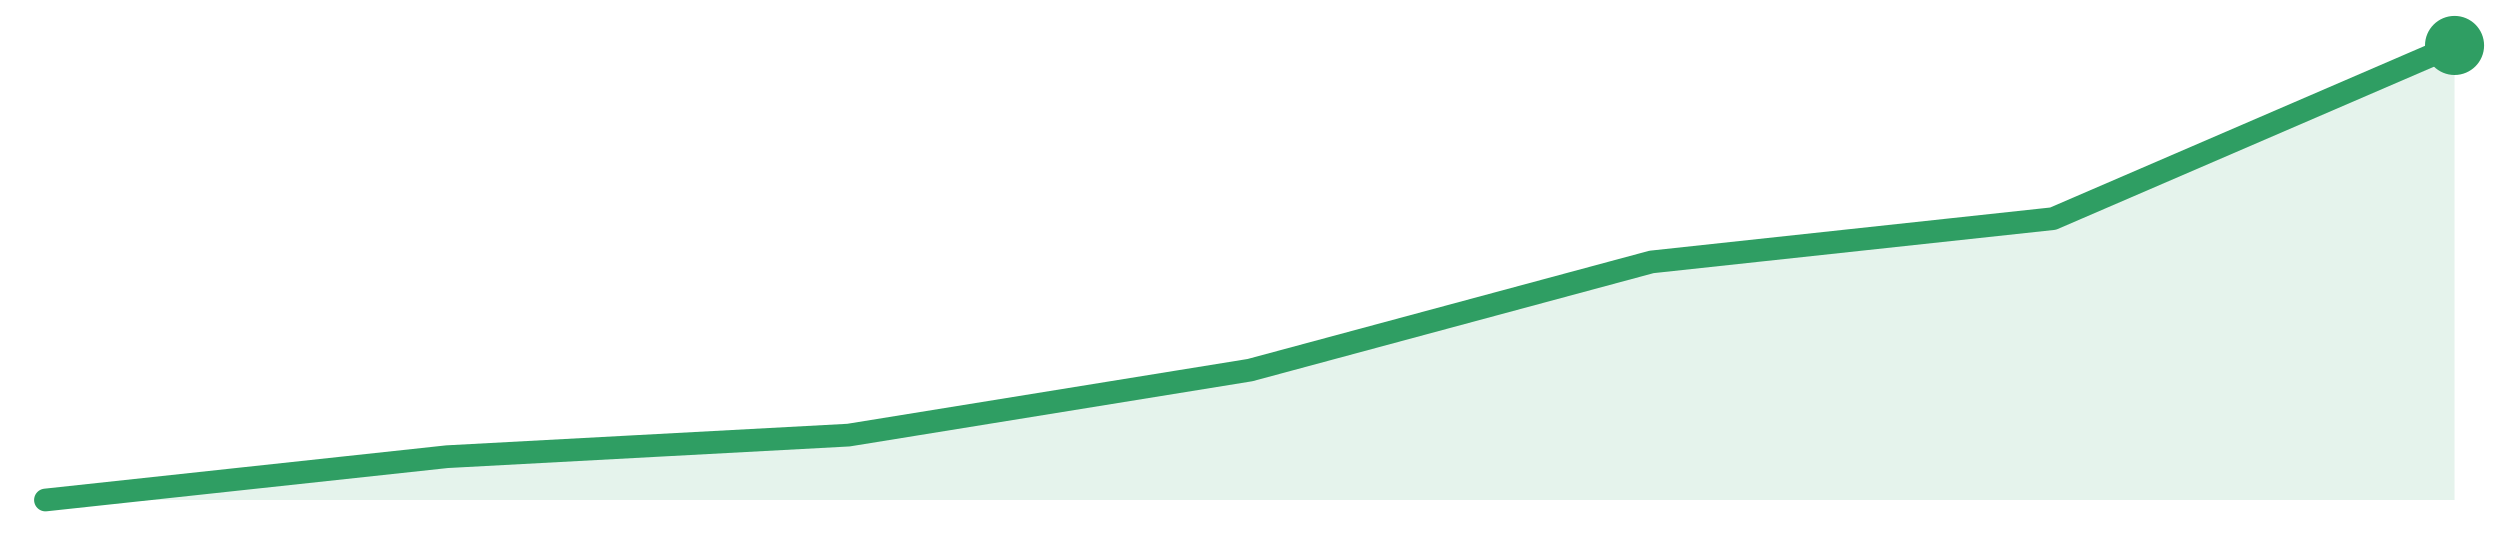
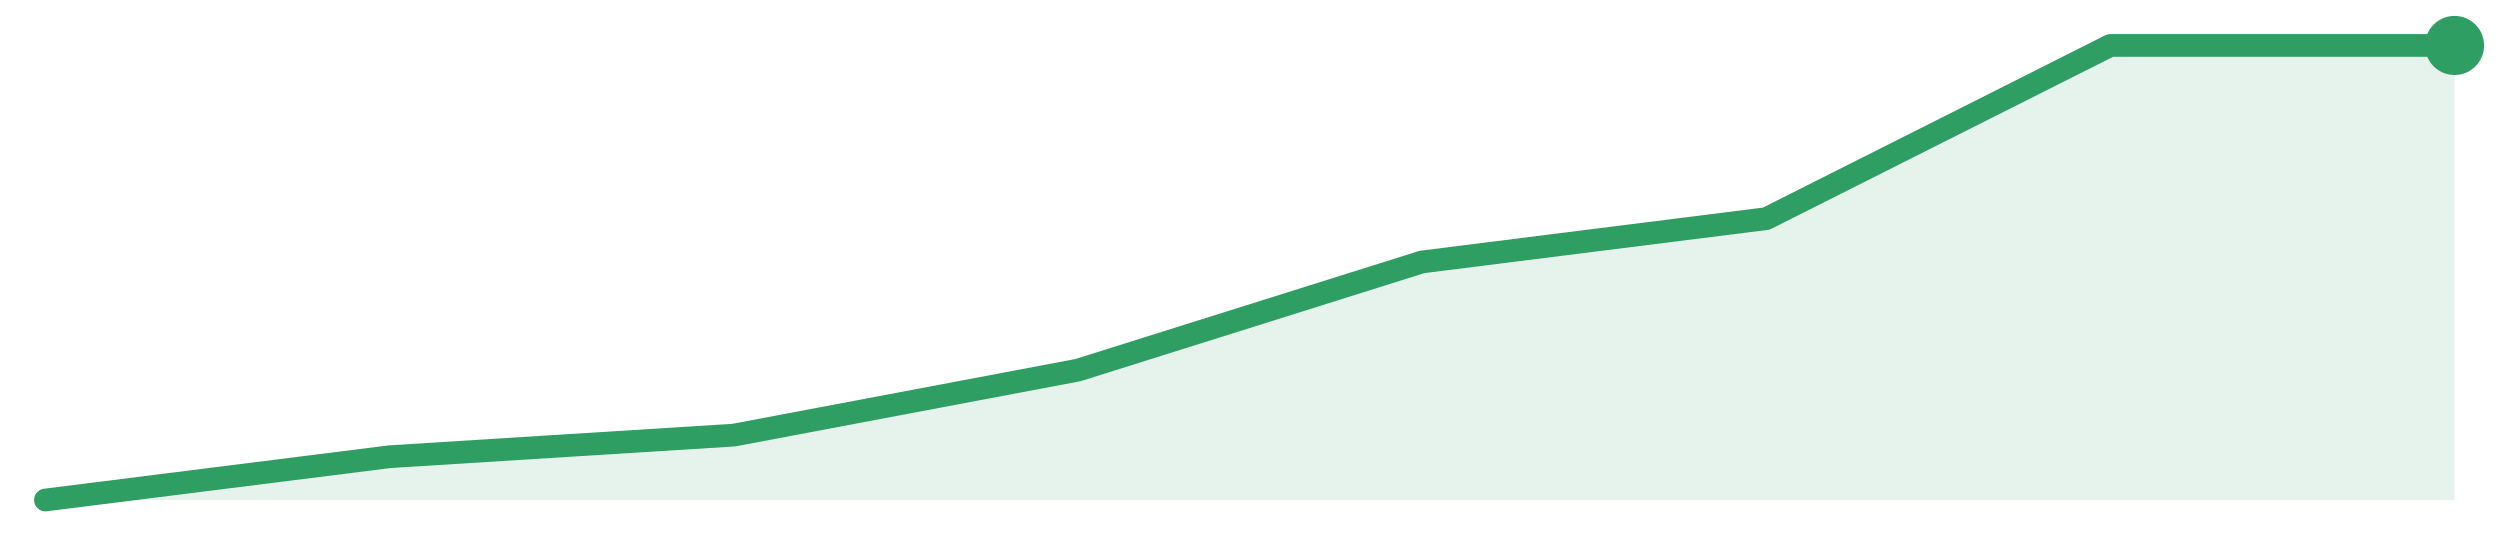
<svg xmlns="http://www.w3.org/2000/svg" width="220" height="48" viewBox="0 0 220 48" role="img" aria-label="trend">
-   <path d="M4.0,44.0 L4.0,44.0 L39.33,40.19 L74.67,38.29 L110.0,32.57 L145.33,23.05 L180.67,19.24 L216.0,4.0 L216.0,44.0 Z" fill="#2f9e631f" />
-   <path d="M4.0,44.0 L39.33,40.19 L74.67,38.29 L110.0,32.57 L145.33,23.05 L180.67,19.24 L216.0,4.0" fill="none" stroke="#2f9e63" stroke-width="2" stroke-linejoin="round" stroke-linecap="round" />
+   <path d="M4.0,44.0 L4.0,44.0 L34.29,40.19 L64.57,38.29 L94.86,32.57 L125.14,23.05 L155.43,19.24 L185.71,4.0 L216.0,4.0 L216.0,44.0 Z" fill="#2f9e631f" />
+   <path d="M4.0,44.0 L34.29,40.19 L64.57,38.29 L94.86,32.57 L125.14,23.05 L155.43,19.24 L185.71,4.0 L216.0,4.0" fill="none" stroke="#2f9e63" stroke-width="2" stroke-linejoin="round" stroke-linecap="round" />
  <circle cx="216.0" cy="4.0" r="2.6" fill="#2f9e63" />
</svg>
